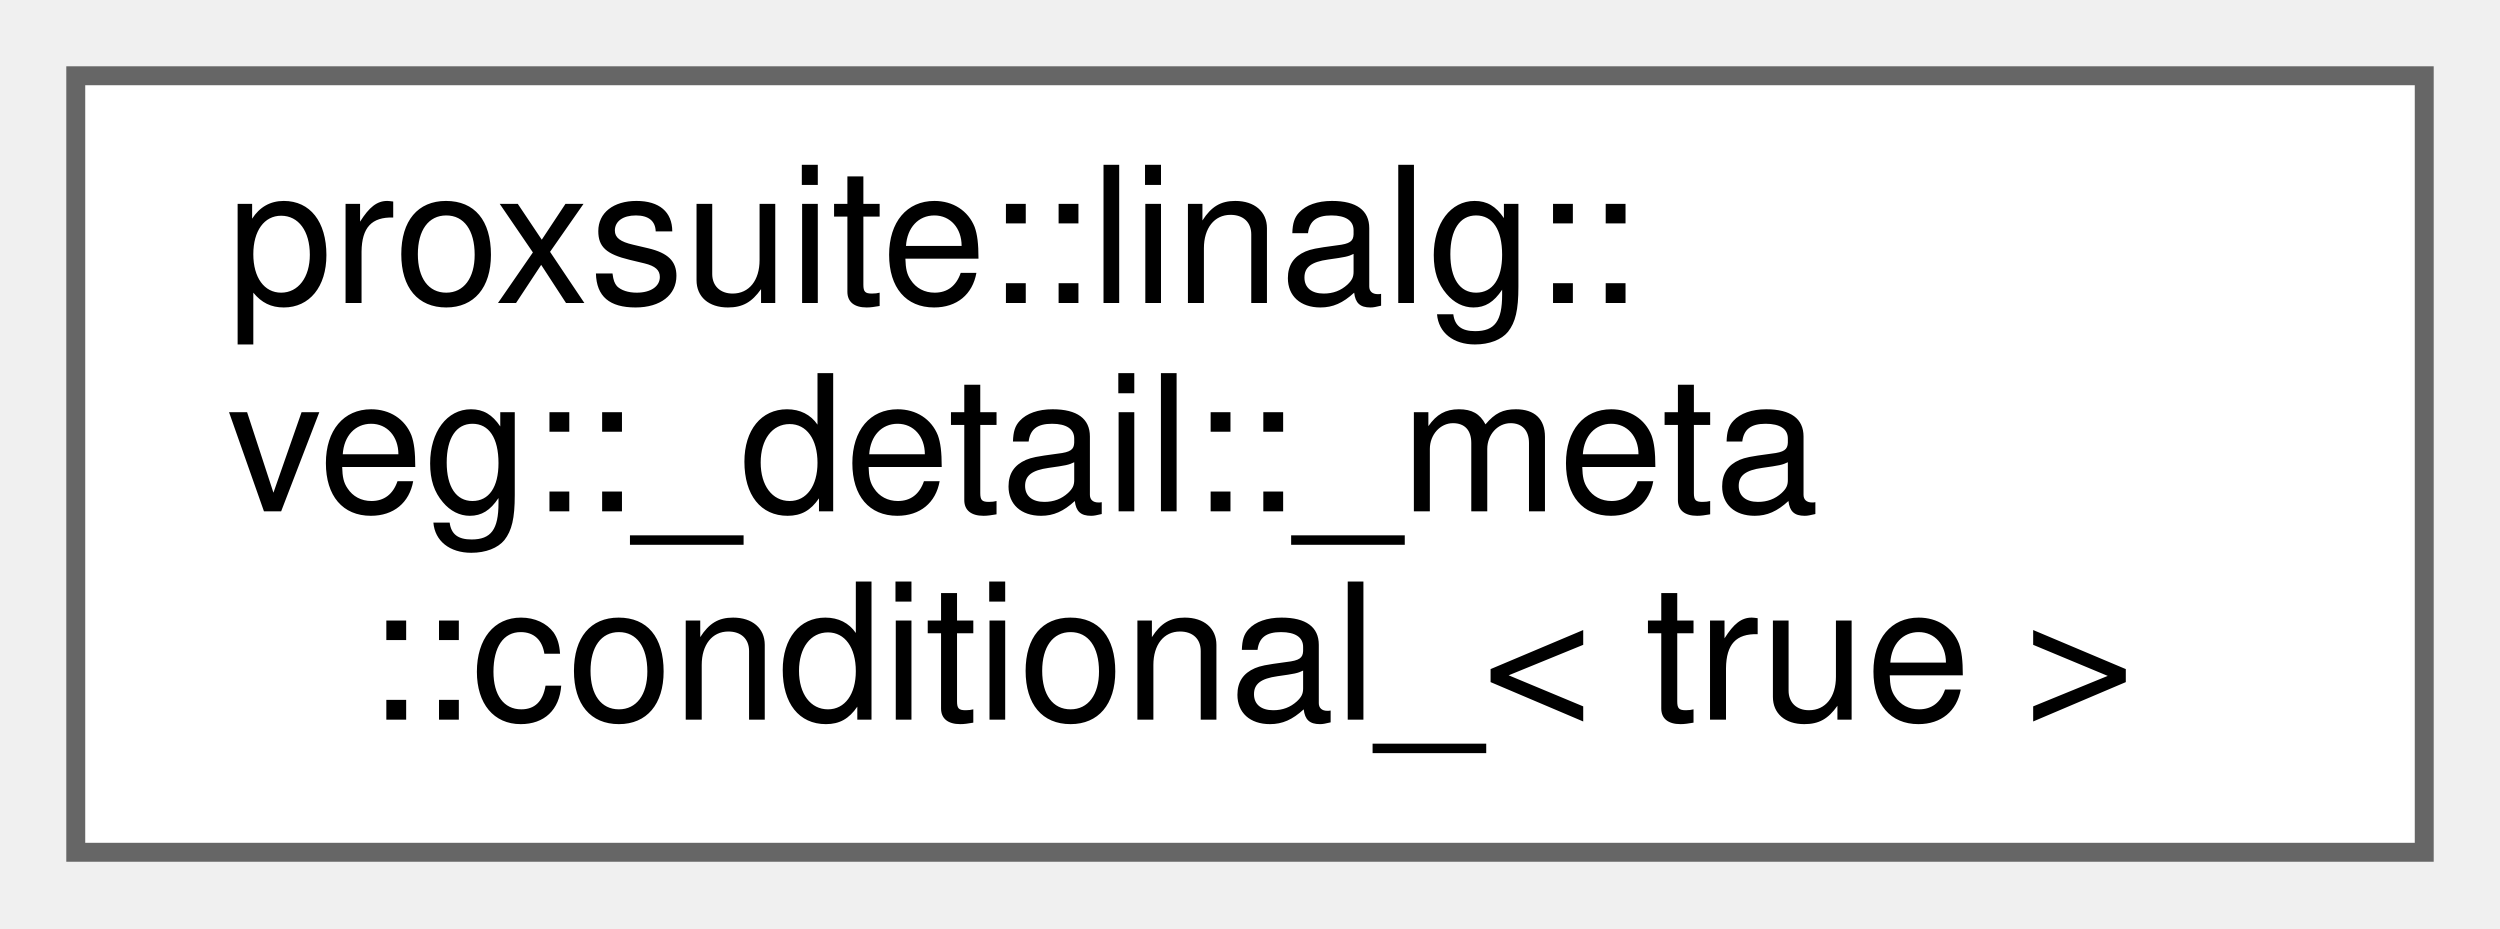
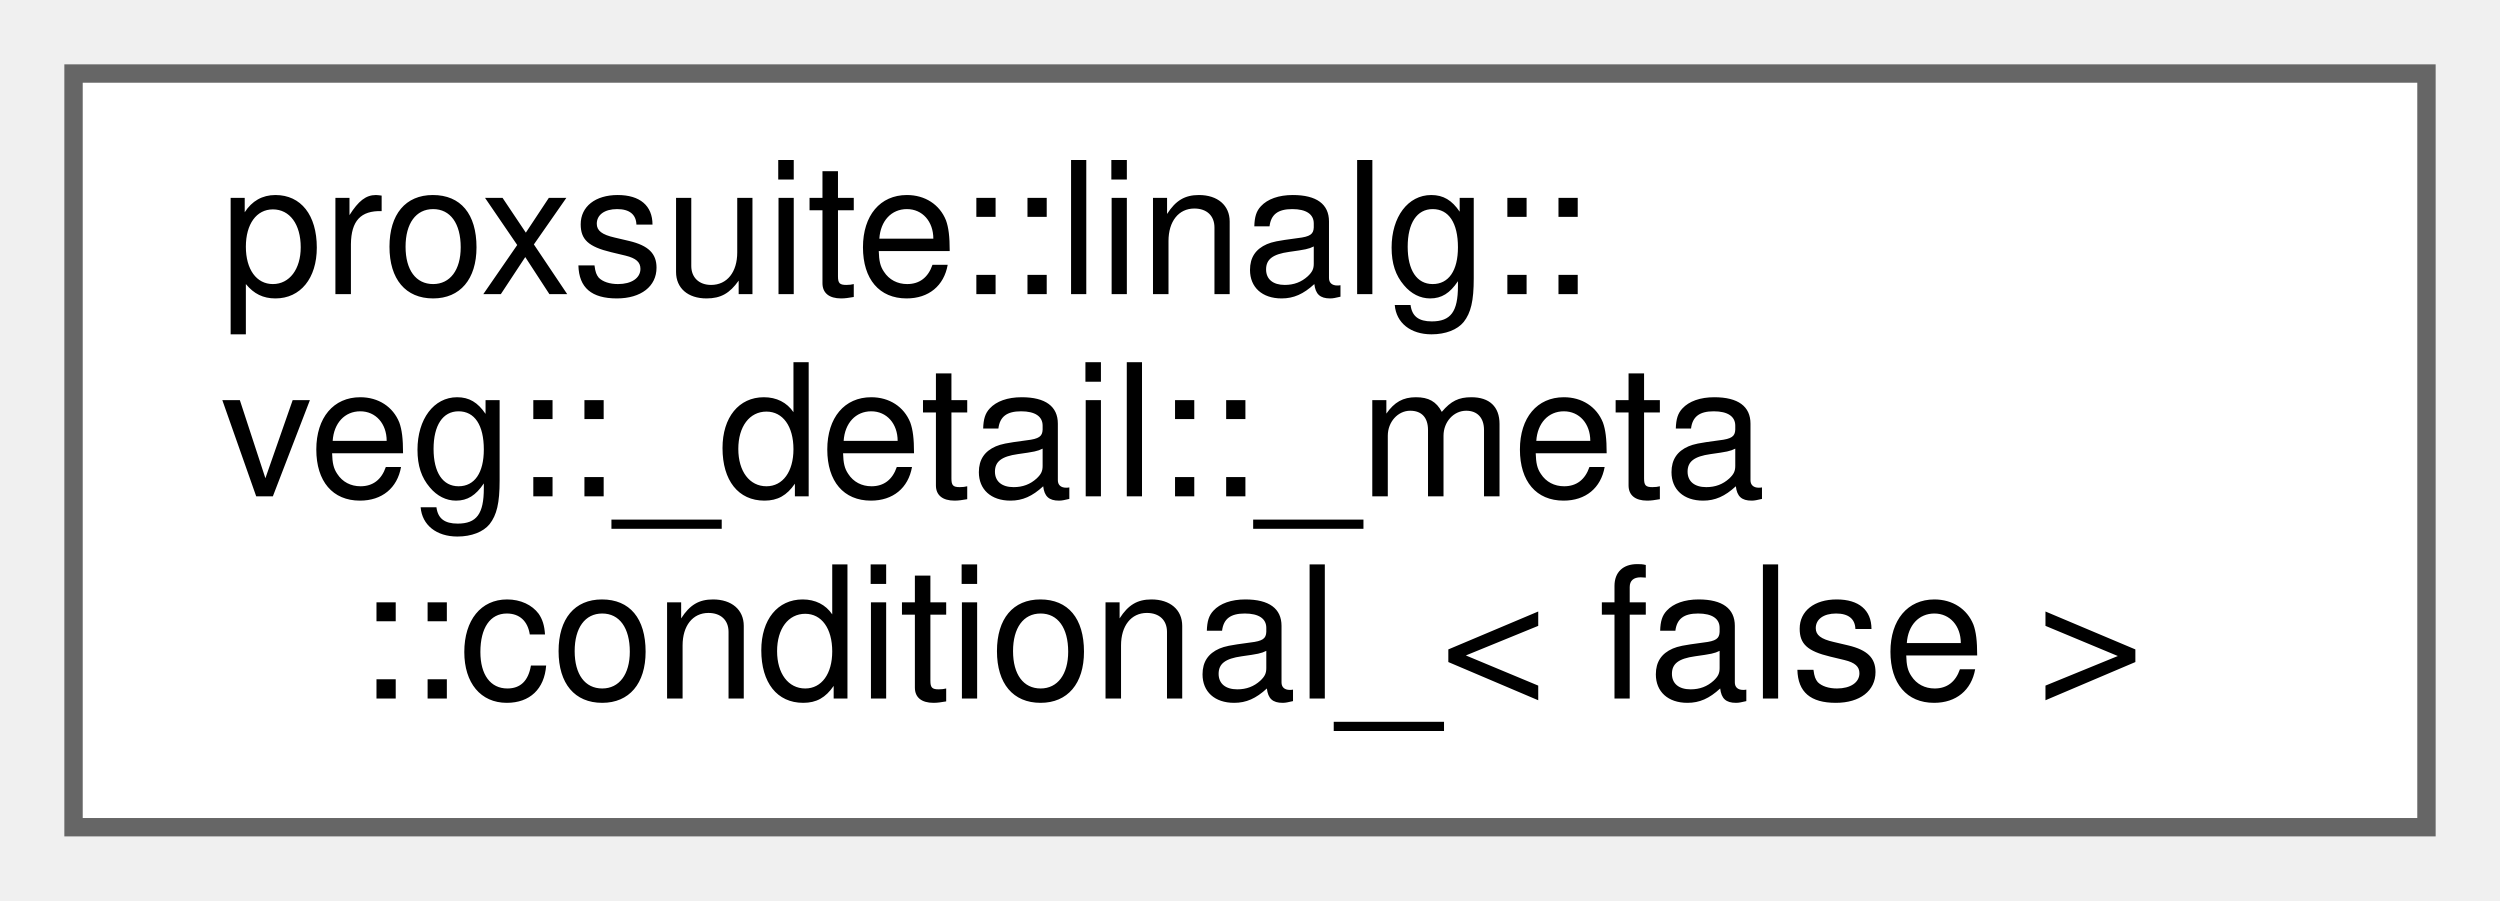
- <svg xmlns="http://www.w3.org/2000/svg" xmlns:xlink="http://www.w3.org/1999/xlink" width="132pt" height="49pt" viewBox="0.00 0.00 132.00 49.00">
+ <svg xmlns="http://www.w3.org/2000/svg" xmlns:xlink="http://www.w3.org/1999/xlink" width="136pt" height="49pt" viewBox="0.00 0.00 136.00 49.00">
  <g id="graph0" class="graph" transform="scale(1 1) rotate(0) translate(4 45)">
    <g id="node1" class="node">
      <g id="a_node1">
-         <a xlink:href="structproxsuite_1_1linalg_1_1veg_1_1__detail_1_1__meta_1_1conditional___3_01true_01_4.html" target="_top" xlink:title=" ">
-           <polygon fill="white" stroke="#666666" points="124,-41 0,-41 0,0 124,0 124,-41" />
+         <a xlink:href="structproxsuite_1_1linalg_1_1veg_1_1__detail_1_1__meta_1_1conditional___3_01false_01_4.html" target="_top" xlink:title=" ">
+           <polygon fill="white" stroke="#666666" points="128,-41 0,-41 0,0 128,0 128,-41" />
          <text text-anchor="start" x="8" y="-29" font-family="Helvetica,sans-Serif" font-size="10.00">proxsuite::linalg::</text>
          <text text-anchor="start" x="8" y="-18" font-family="Helvetica,sans-Serif" font-size="10.00">veg::_detail::_meta</text>
-           <text text-anchor="middle" x="62" y="-7" font-family="Helvetica,sans-Serif" font-size="10.00">::conditional_&lt; true &gt;</text>
+           <text text-anchor="middle" x="64" y="-7" font-family="Helvetica,sans-Serif" font-size="10.00">::conditional_&lt; false &gt;</text>
        </a>
      </g>
    </g>
  </g>
</svg>
